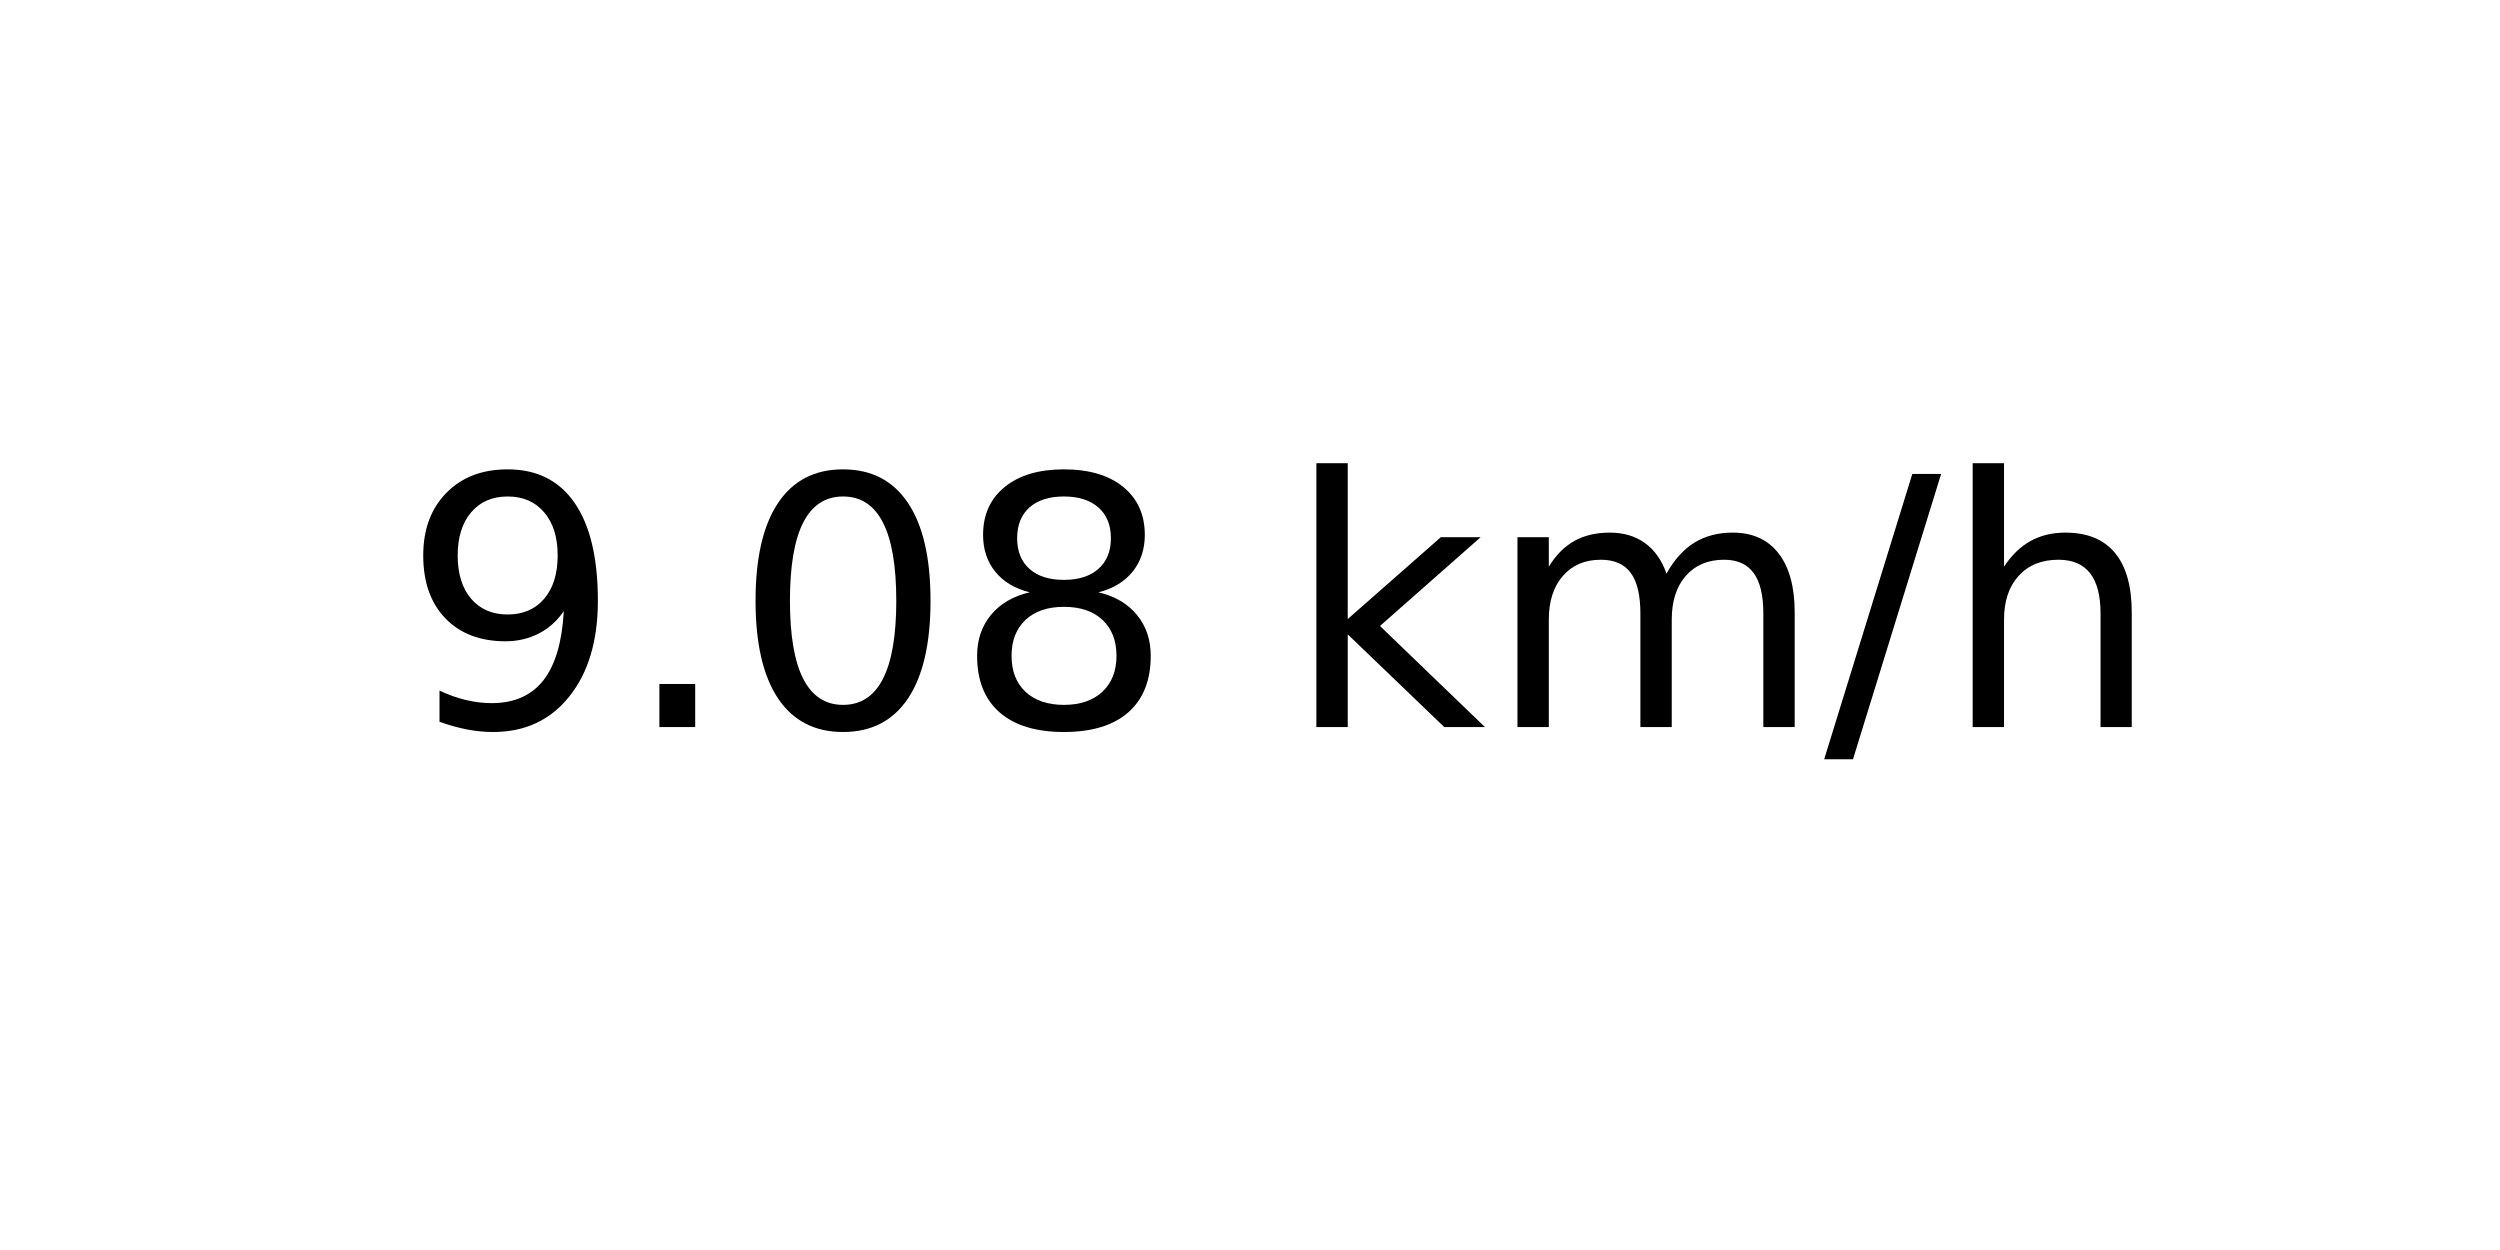
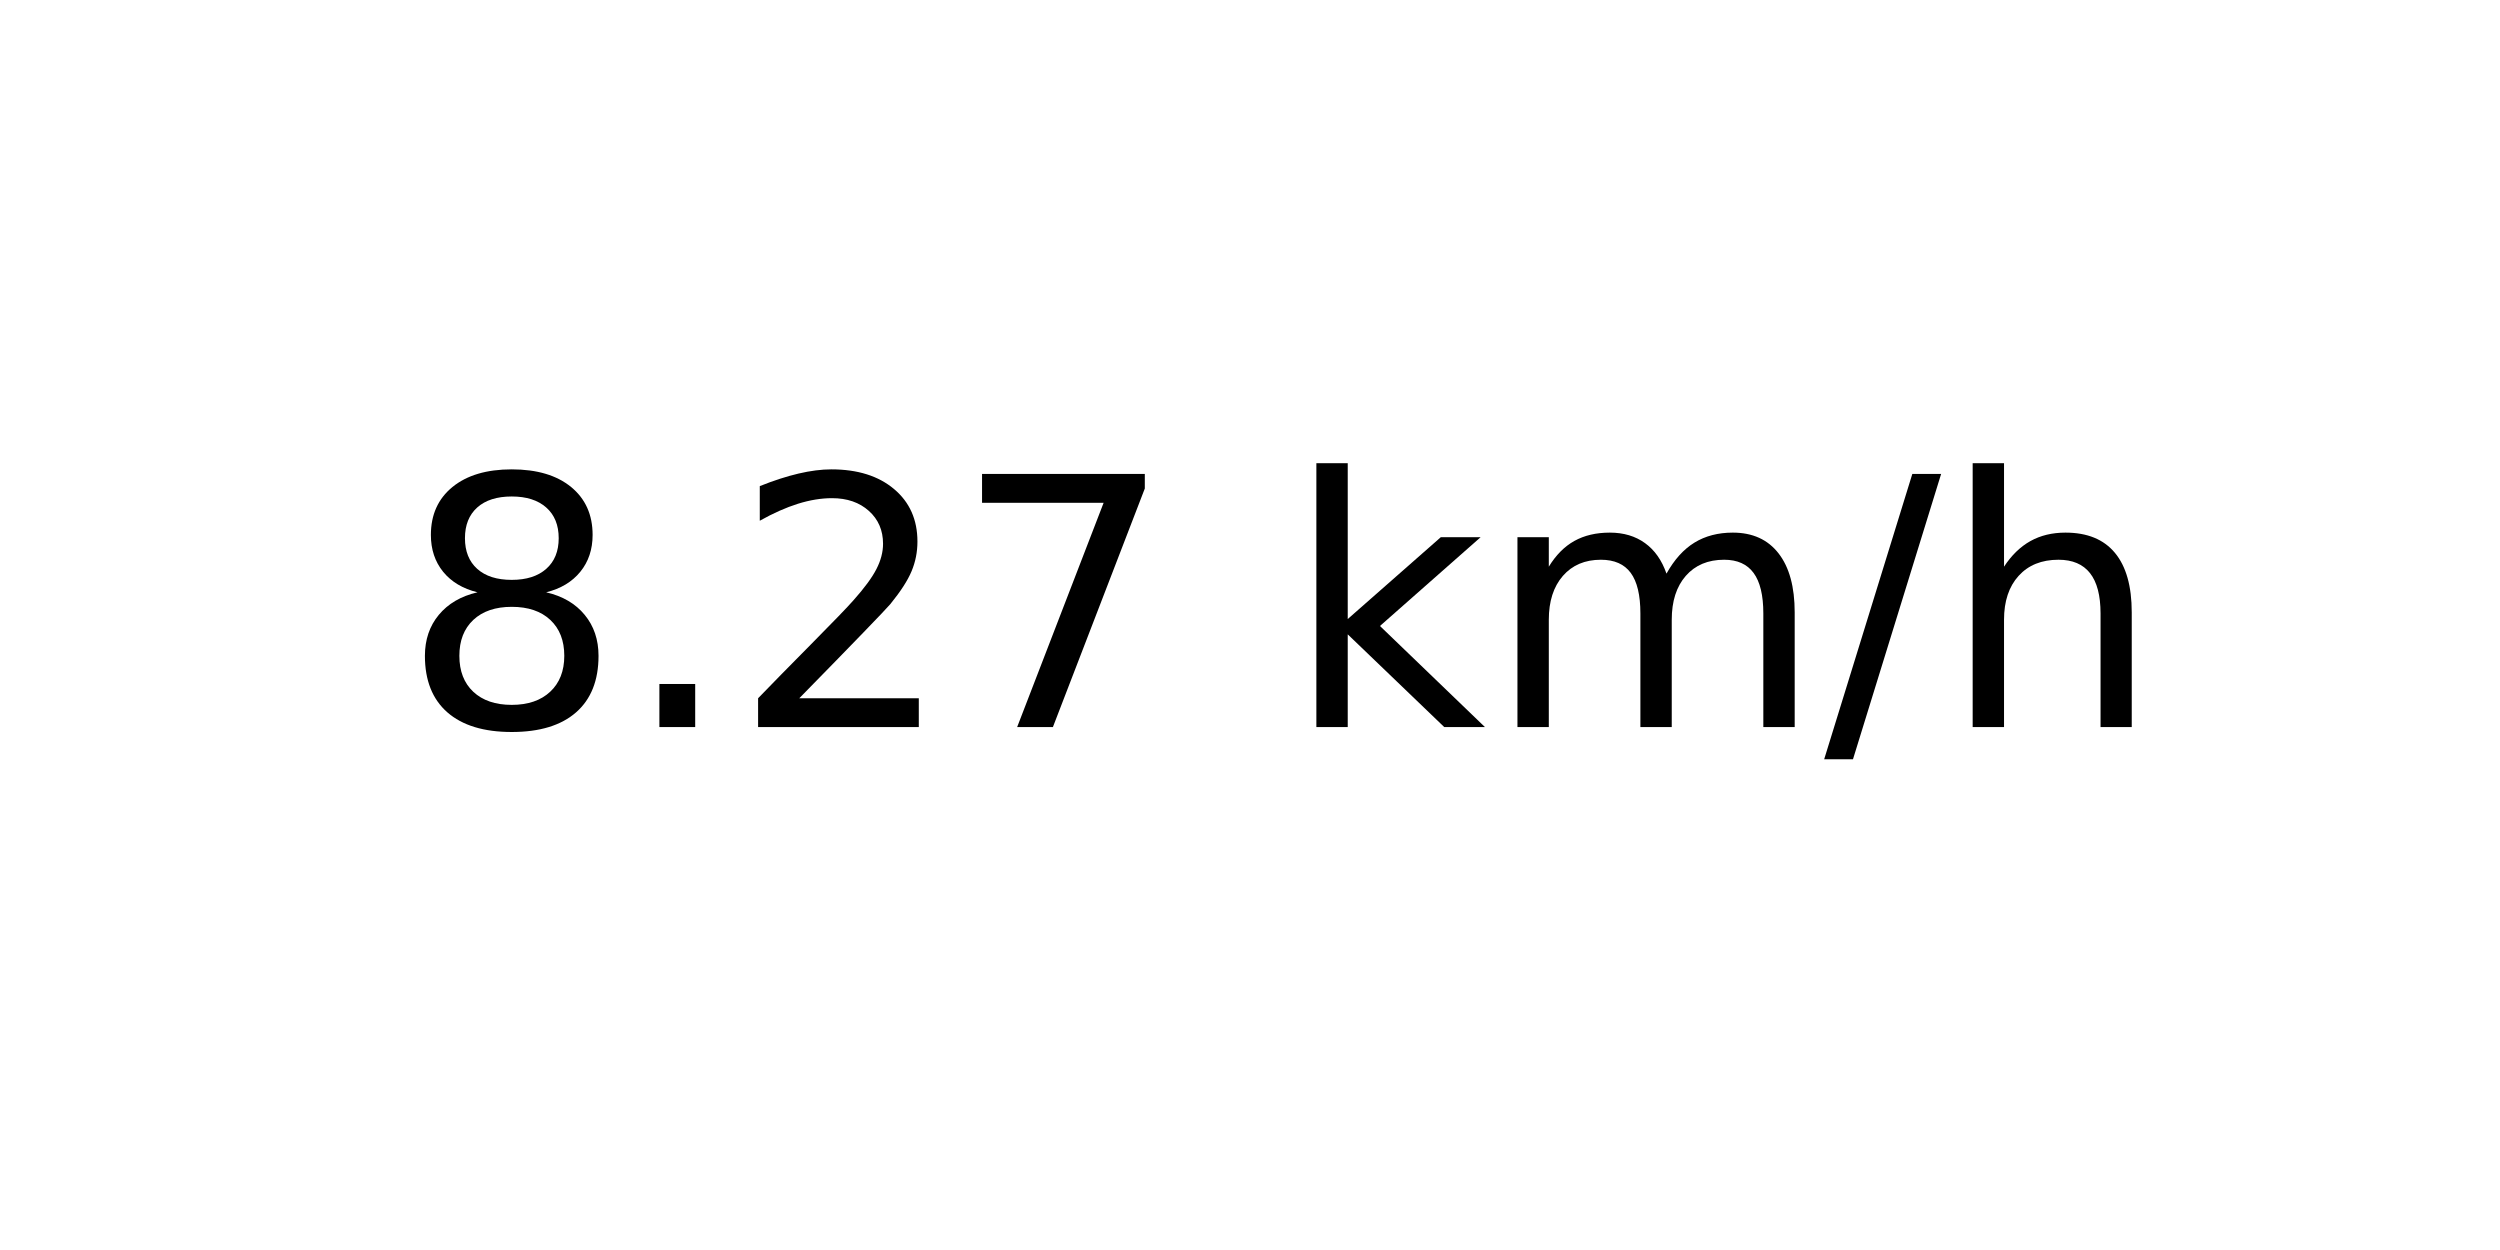
<svg xmlns="http://www.w3.org/2000/svg" xmlns:xlink="http://www.w3.org/1999/xlink" width="72pt" height="36pt" viewBox="0 0 72 36" version="1.1">
  <defs>
    <style type="text/css">*{stroke-linejoin: round; stroke-linecap: butt}</style>
  </defs>
  <g id="figure_1">
    <g id="axes_1">
      <g id="text_1">
        <g transform="translate(11.55937 20.93937) scale(0.1 -0.1)">
          <defs>
-             <path id="DejaVuSans-39" d="M 703 97  L 703 672  Q 941 559 1184 500  Q 1428 441 1663 441  Q 2288 441 2617 861  Q 2947 1281 2994 2138  Q 2813 1869 2534 1725  Q 2256 1581 1919 1581  Q 1219 1581 811 2004  Q 403 2428 403 3163  Q 403 3881 828 4315  Q 1253 4750 1959 4750  Q 2769 4750 3195 4129  Q 3622 3509 3622 2328  Q 3622 1225 3098 567  Q 2575 -91 1691 -91  Q 1453 -91 1209 -44  Q 966 3 703 97  z M 1959 2075  Q 2384 2075 2632 2365  Q 2881 2656 2881 3163  Q 2881 3666 2632 3958  Q 2384 4250 1959 4250  Q 1534 4250 1286 3958  Q 1038 3666 1038 3163  Q 1038 2656 1286 2365  Q 1534 2075 1959 2075  z " transform="scale(0.015625)" />
+             <path id="DejaVuSans-38" d="M 2034 2216  Q 1584 2216 1326 1975  Q 1069 1734 1069 1313  Q 1069 891 1326 650  Q 1584 409 2034 409  Q 2484 409 2743 651  Q 3003 894 3003 1313  Q 3003 1734 2745 1975  Q 2488 2216 2034 2216  z M 1403 2484  Q 997 2584 770 2862  Q 544 3141 544 3541  Q 544 4100 942 4425  Q 1341 4750 2034 4750  Q 2731 4750 3128 4425  Q 3525 4100 3525 3541  Q 3525 3141 3298 2862  Q 3072 2584 2669 2484  Q 3125 2378 3379 2068  Q 3634 1759 3634 1313  Q 3634 634 3220 271  Q 2806 -91 2034 -91  Q 1263 -91 848 271  Q 434 634 434 1313  Q 434 1759 690 2068  Q 947 2378 1403 2484  z M 1172 3481  Q 1172 3119 1398 2916  Q 1625 2713 2034 2713  Q 2441 2713 2670 2916  Q 2900 3119 2900 3481  Q 2900 3844 2670 4047  Q 2441 4250 2034 4250  Q 1625 4250 1398 4047  Q 1172 3844 1172 3481  z " transform="scale(0.015625)" />
            <path id="DejaVuSans-2e" d="M 684 794  L 1344 794  L 1344 0  L 684 0  L 684 794  z " transform="scale(0.015625)" />
-             <path id="DejaVuSans-30" d="M 2034 4250  Q 1547 4250 1301 3770  Q 1056 3291 1056 2328  Q 1056 1369 1301 889  Q 1547 409 2034 409  Q 2525 409 2770 889  Q 3016 1369 3016 2328  Q 3016 3291 2770 3770  Q 2525 4250 2034 4250  z M 2034 4750  Q 2819 4750 3233 4129  Q 3647 3509 3647 2328  Q 3647 1150 3233 529  Q 2819 -91 2034 -91  Q 1250 -91 836 529  Q 422 1150 422 2328  Q 422 3509 836 4129  Q 1250 4750 2034 4750  z " transform="scale(0.015625)" />
-             <path id="DejaVuSans-38" d="M 2034 2216  Q 1584 2216 1326 1975  Q 1069 1734 1069 1313  Q 1069 891 1326 650  Q 1584 409 2034 409  Q 2484 409 2743 651  Q 3003 894 3003 1313  Q 3003 1734 2745 1975  Q 2488 2216 2034 2216  z M 1403 2484  Q 997 2584 770 2862  Q 544 3141 544 3541  Q 544 4100 942 4425  Q 1341 4750 2034 4750  Q 2731 4750 3128 4425  Q 3525 4100 3525 3541  Q 3525 3141 3298 2862  Q 3072 2584 2669 2484  Q 3125 2378 3379 2068  Q 3634 1759 3634 1313  Q 3634 634 3220 271  Q 2806 -91 2034 -91  Q 1263 -91 848 271  Q 434 634 434 1313  Q 434 1759 690 2068  Q 947 2378 1403 2484  z M 1172 3481  Q 1172 3119 1398 2916  Q 1625 2713 2034 2713  Q 2441 2713 2670 2916  Q 2900 3119 2900 3481  Q 2900 3844 2670 4047  Q 2441 4250 2034 4250  Q 1625 4250 1398 4047  Q 1172 3844 1172 3481  z " transform="scale(0.015625)" />
+             <path id="DejaVuSans-32" d="M 1228 531  L 3431 531  L 3431 0  L 469 0  L 469 531  Q 828 903 1448 1529  Q 2069 2156 2228 2338  Q 2531 2678 2651 2914  Q 2772 3150 2772 3378  Q 2772 3750 2511 3984  Q 2250 4219 1831 4219  Q 1534 4219 1204 4116  Q 875 4013 500 3803  L 500 4441  Q 881 4594 1212 4672  Q 1544 4750 1819 4750  Q 2544 4750 2975 4387  Q 3406 4025 3406 3419  Q 3406 3131 3298 2873  Q 3191 2616 2906 2266  Q 2828 2175 2409 1742  Q 1991 1309 1228 531  z " transform="scale(0.015625)" />
+             <path id="DejaVuSans-37" d="M 525 4666  L 3525 4666  L 3525 4397  L 1831 0  L 1172 0  L 2766 4134  L 525 4134  L 525 4666  z " transform="scale(0.015625)" />
            <path id="DejaVuSans-20" transform="scale(0.015625)" />
            <path id="DejaVuSans-6b" d="M 581 4863  L 1159 4863  L 1159 1991  L 2875 3500  L 3609 3500  L 1753 1863  L 3688 0  L 2938 0  L 1159 1709  L 1159 0  L 581 0  L 581 4863  z " transform="scale(0.015625)" />
            <path id="DejaVuSans-6d" d="M 3328 2828  Q 3544 3216 3844 3400  Q 4144 3584 4550 3584  Q 5097 3584 5394 3201  Q 5691 2819 5691 2113  L 5691 0  L 5113 0  L 5113 2094  Q 5113 2597 4934 2840  Q 4756 3084 4391 3084  Q 3944 3084 3684 2787  Q 3425 2491 3425 1978  L 3425 0  L 2847 0  L 2847 2094  Q 2847 2600 2669 2842  Q 2491 3084 2119 3084  Q 1678 3084 1418 2786  Q 1159 2488 1159 1978  L 1159 0  L 581 0  L 581 3500  L 1159 3500  L 1159 2956  Q 1356 3278 1631 3431  Q 1906 3584 2284 3584  Q 2666 3584 2933 3390  Q 3200 3197 3328 2828  z " transform="scale(0.015625)" />
            <path id="DejaVuSans-2f" d="M 1625 4666  L 2156 4666  L 531 -594  L 0 -594  L 1625 4666  z " transform="scale(0.015625)" />
            <path id="DejaVuSans-68" d="M 3513 2113  L 3513 0  L 2938 0  L 2938 2094  Q 2938 2591 2744 2837  Q 2550 3084 2163 3084  Q 1697 3084 1428 2787  Q 1159 2491 1159 1978  L 1159 0  L 581 0  L 581 4863  L 1159 4863  L 1159 2956  Q 1366 3272 1645 3428  Q 1925 3584 2291 3584  Q 2894 3584 3203 3211  Q 3513 2838 3513 2113  z " transform="scale(0.015625)" />
          </defs>
-           <use xlink:href="#DejaVuSans-39" />
+           <use xlink:href="#DejaVuSans-38" />
          <use xlink:href="#DejaVuSans-2e" x="63.623" />
-           <use xlink:href="#DejaVuSans-30" x="95.41" />
-           <use xlink:href="#DejaVuSans-38" x="159.033" />
+           <use xlink:href="#DejaVuSans-32" x="95.41" />
+           <use xlink:href="#DejaVuSans-37" x="159.033" />
          <use xlink:href="#DejaVuSans-20" x="222.656" />
          <use xlink:href="#DejaVuSans-6b" x="254.443" />
          <use xlink:href="#DejaVuSans-6d" x="312.354" />
          <use xlink:href="#DejaVuSans-2f" x="409.766" />
          <use xlink:href="#DejaVuSans-68" x="443.457" />
        </g>
      </g>
    </g>
  </g>
</svg>
